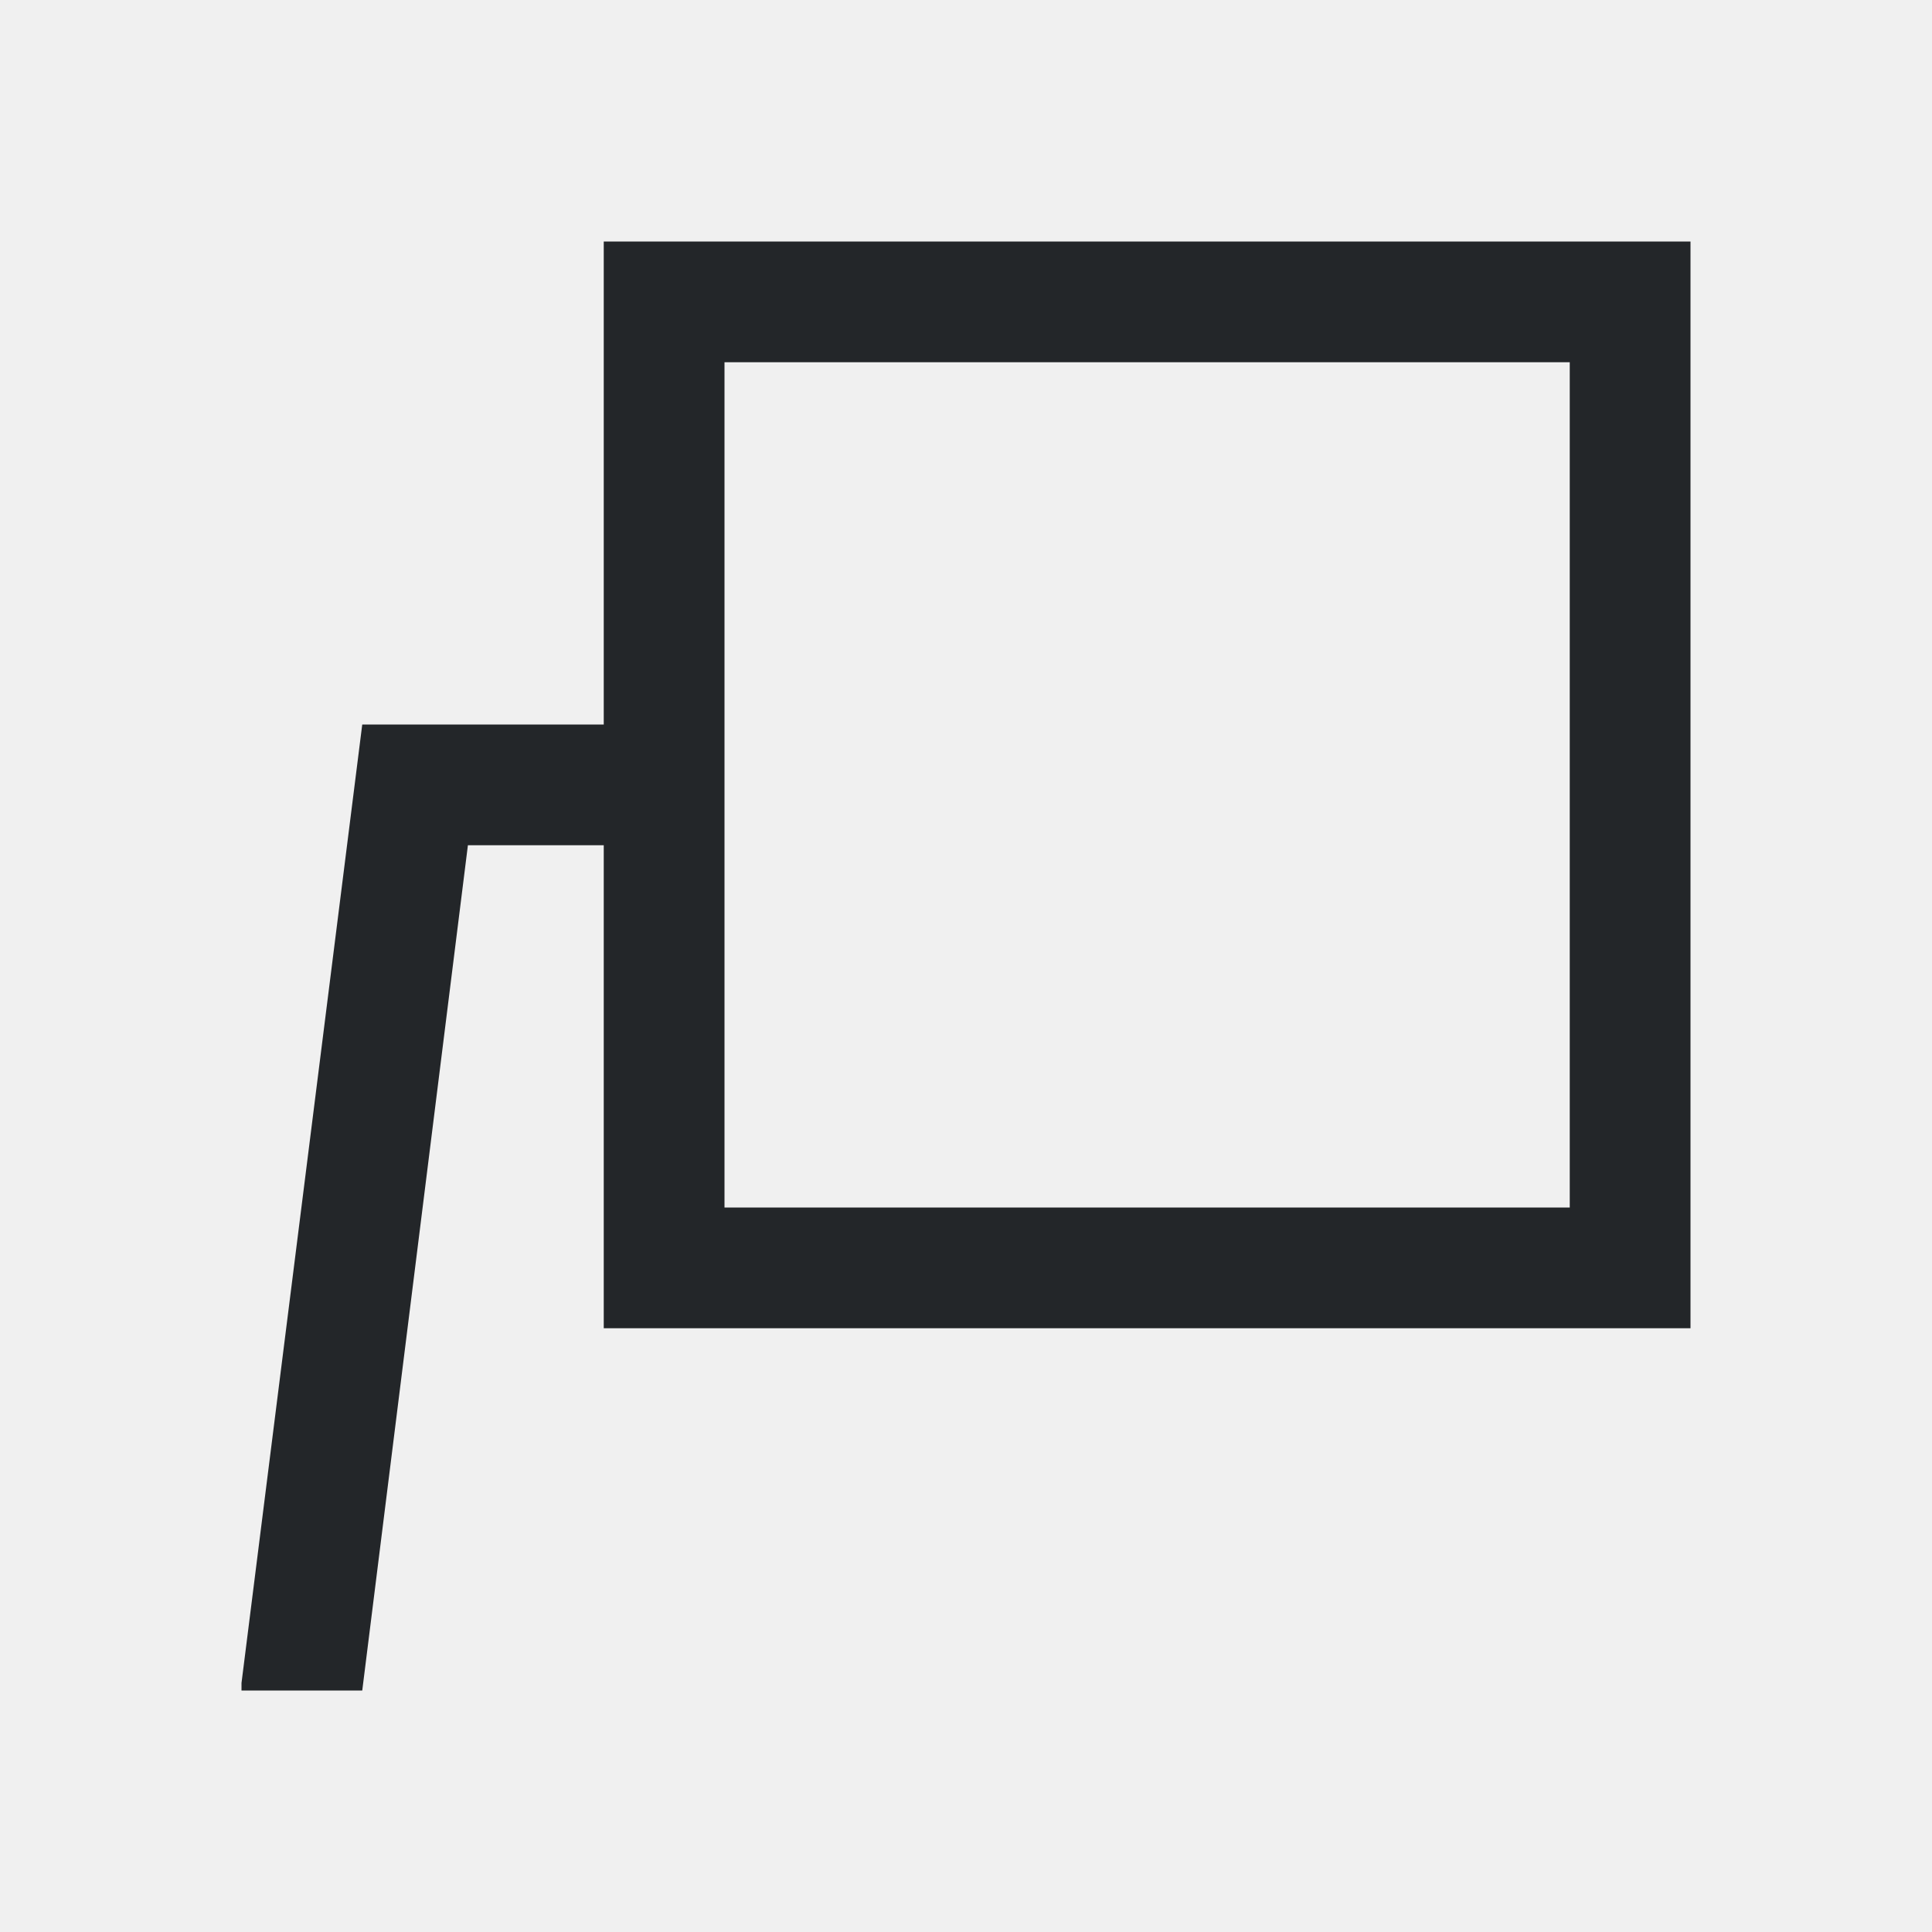
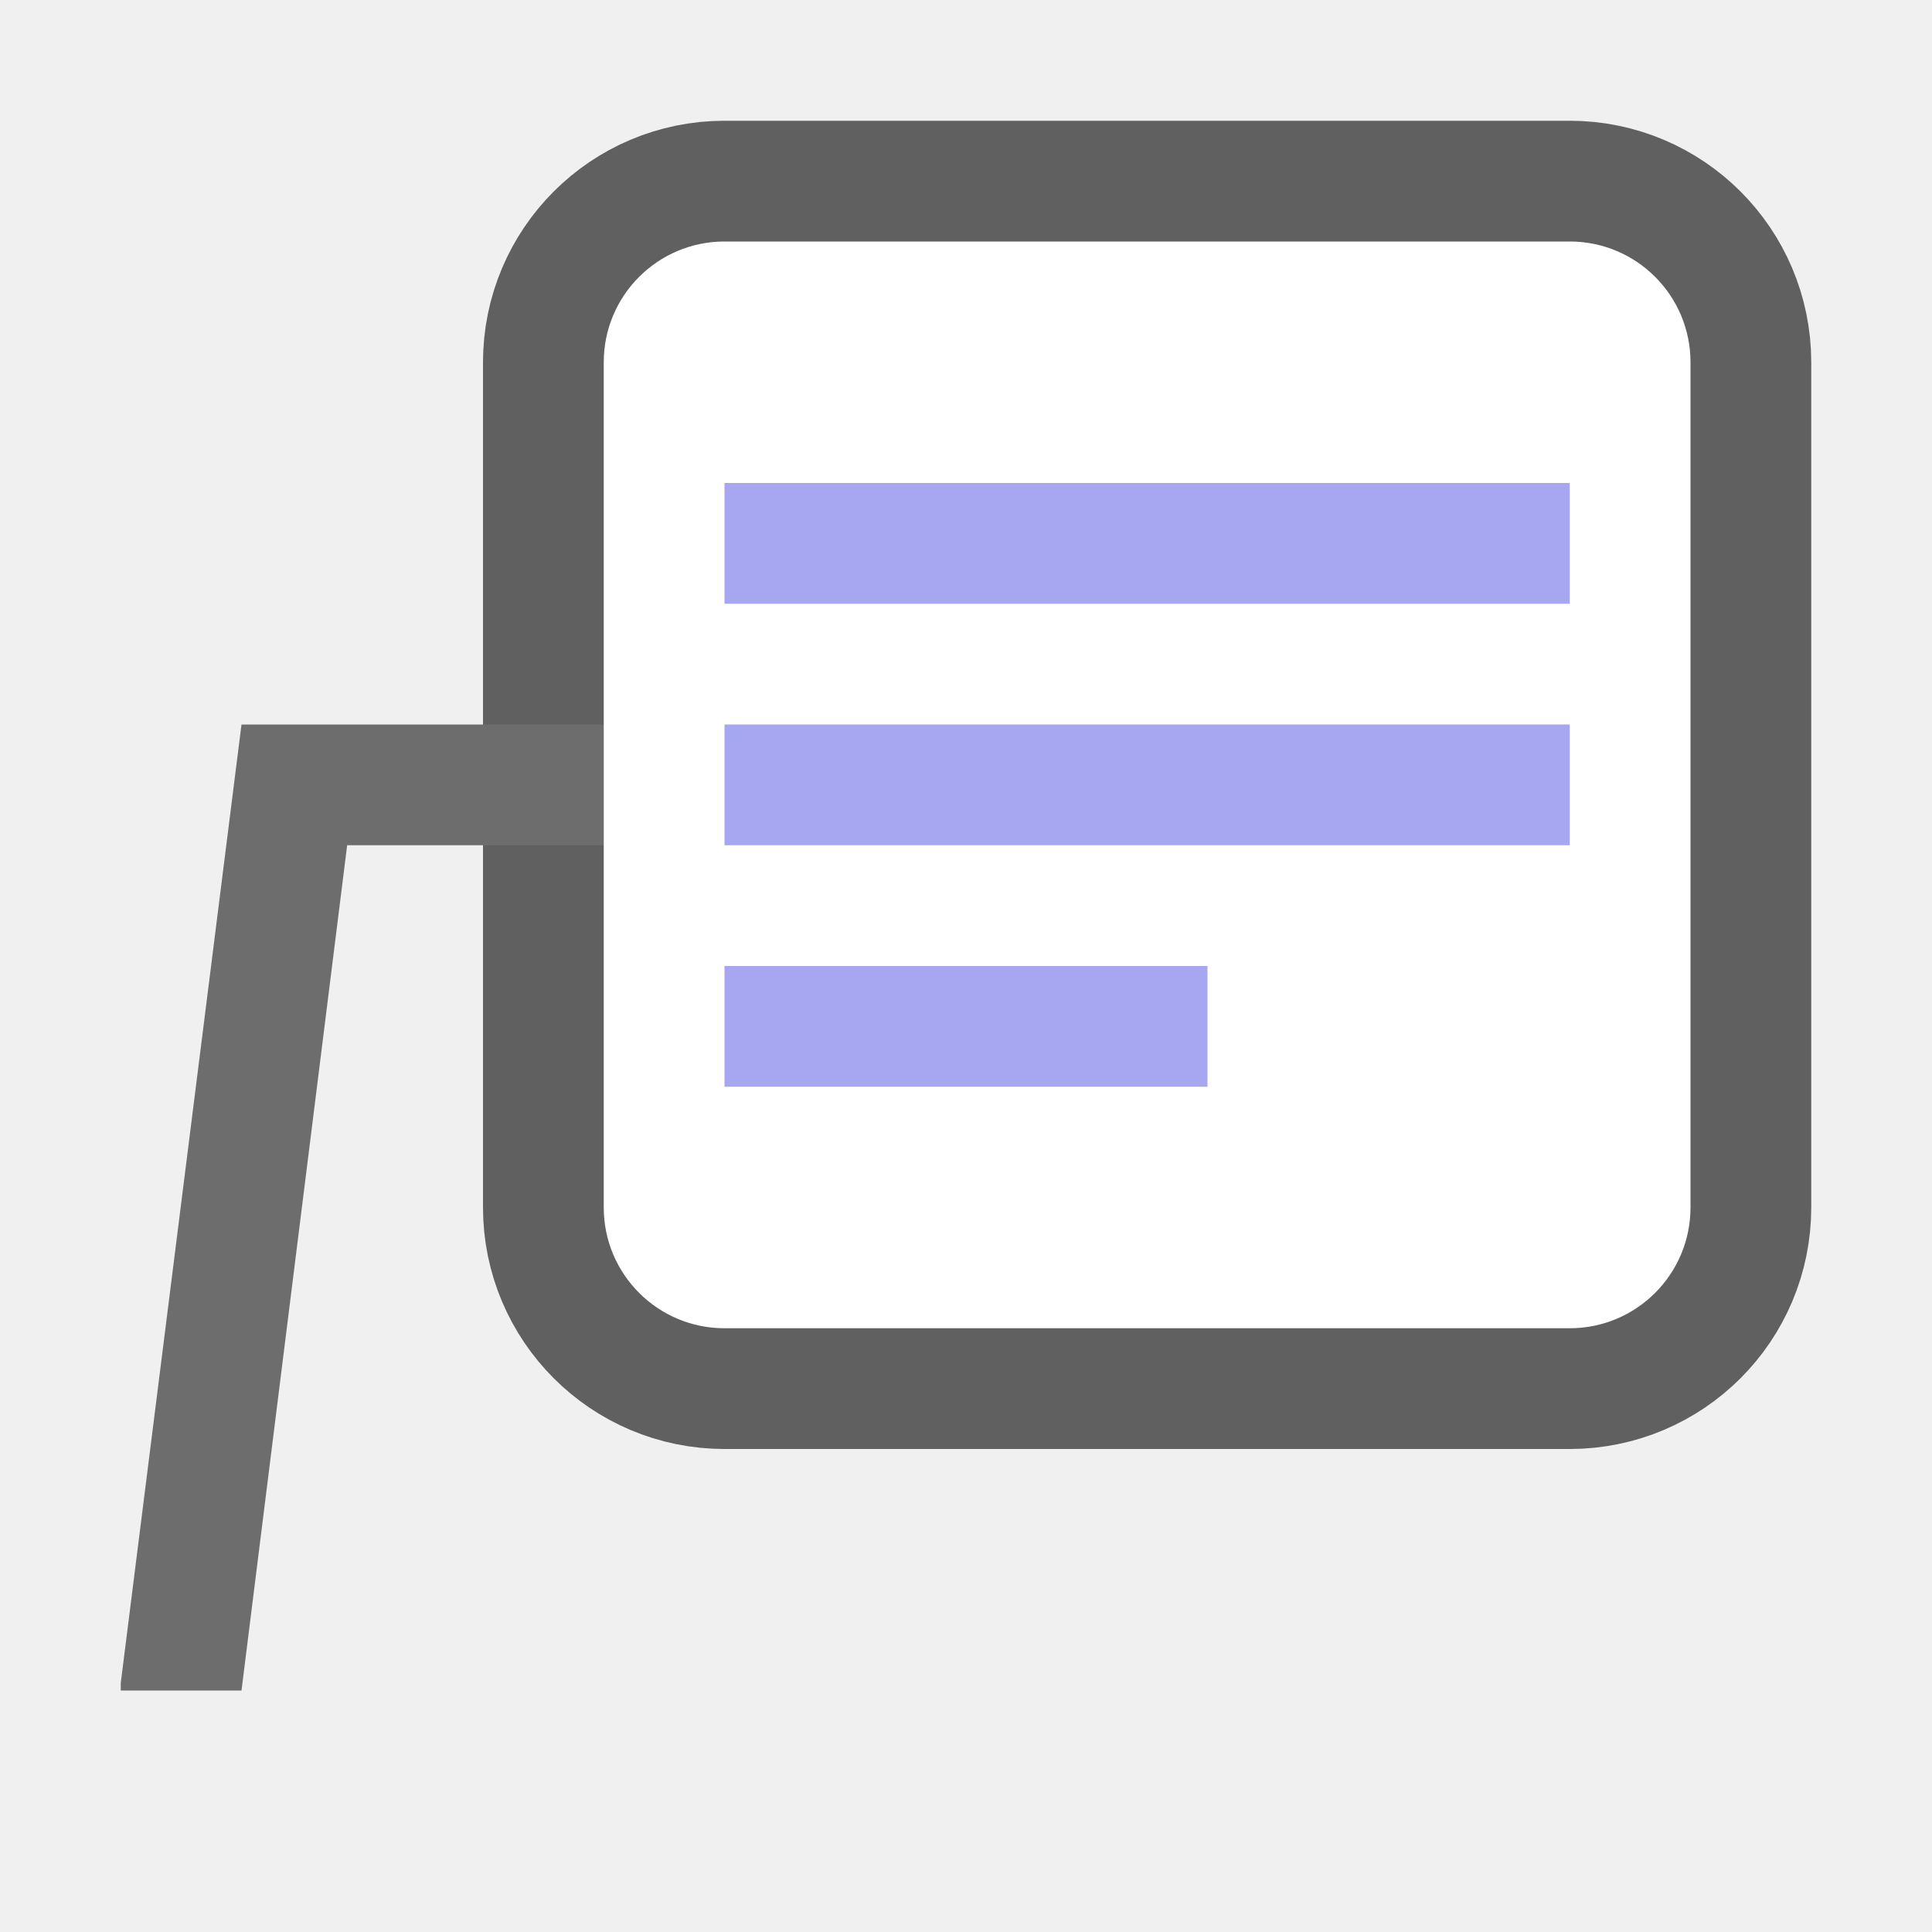
- <svg xmlns="http://www.w3.org/2000/svg" viewBox="0 0 16 16">/&gt;<path d="m5 2v4h-1-1l-1 7.938v.062h1l.875-7h1.125v4h9v-9zm1 1h7v7h-7z" fill="#232629" />
+ <svg xmlns="http://www.w3.org/2000/svg" viewBox="0 0 16 16" version="1.1" id="svg4">
+   <defs id="defs8" />
+   <rect ry="1" y="2" x="5" height="9" width="9" id="rect821" style="opacity:0.6;fill:#000000;fill-opacity:1;fill-rule:nonzero;stroke:#000000;stroke-width:2;stroke-linecap:round;stroke-linejoin:round;stroke-miterlimit:4;stroke-dasharray:none;stroke-opacity:1" />
+   <path d="M 5,6 H 3 2 L 1,13.938 V 14 H 2 L 2.875,7 H 5 Z" id="path2" style="fill:#6d6d6d;fill-opacity:1" />
+   <rect style="opacity:1;fill:#ffffff;fill-opacity:1;fill-rule:nonzero;stroke:none;stroke-width:2;stroke-linecap:round;stroke-linejoin:round;stroke-miterlimit:4;stroke-dasharray:none;stroke-opacity:1" id="rect819" width="9" height="9" x="5" y="2" ry="1" />
+   <rect style="opacity:1;vector-effect:none;fill:#a7a7f1;fill-opacity:1;stroke:none;stroke-width:2;stroke-linecap:round;stroke-linejoin:round;stroke-miterlimit:4;stroke-dasharray:none;stroke-dashoffset:0;stroke-opacity:1" id="rect2098" width="7" height="1" x="6" y="4" />
+   <rect style="opacity:1;vector-effect:none;fill:#a7a7f1;fill-opacity:1;stroke:none;stroke-width:2;stroke-linecap:round;stroke-linejoin:round;stroke-miterlimit:4;stroke-dasharray:none;stroke-dashoffset:0;stroke-opacity:1" id="rect2100" width="7" height="1" x="6" y="6" />
+   <rect style="opacity:1;vector-effect:none;fill:#a7a7f1;fill-opacity:1;stroke:none;stroke-width:2;stroke-linecap:round;stroke-linejoin:round;stroke-miterlimit:4;stroke-dasharray:none;stroke-dashoffset:0;stroke-opacity:1" id="rect2102" width="4" height="1" x="6" y="8" />
</svg>
